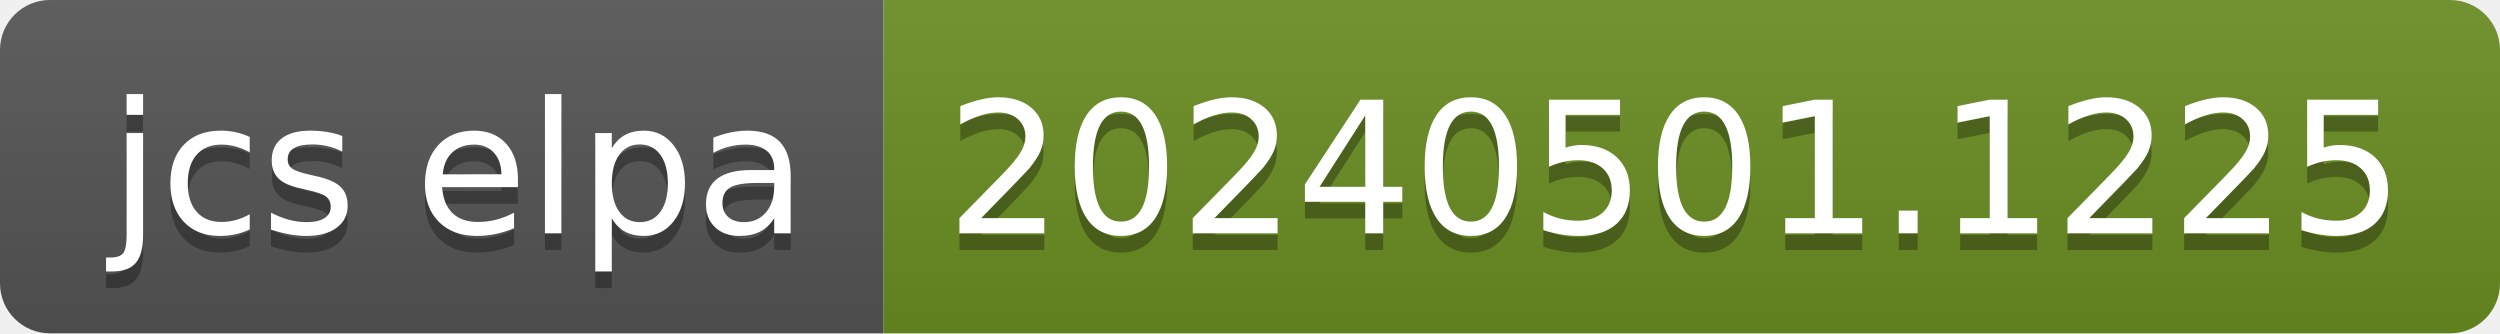
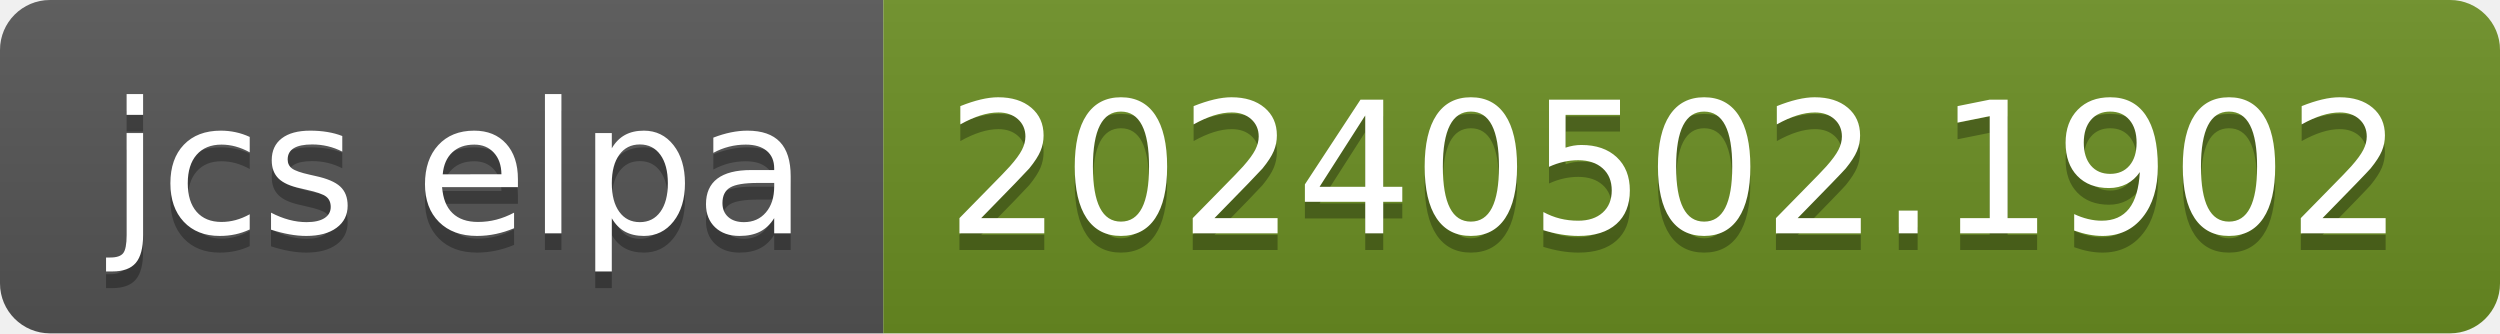
- <svg xmlns="http://www.w3.org/2000/svg" width="150" height="20" role="img" aria-label="jcs elpa: 20240501.1225">
+ <svg xmlns="http://www.w3.org/2000/svg" width="150" height="20" role="img" aria-label="jcs elpa: 20240502.1902">
  <linearGradient id="s" x2="0" y2="100%">
    <stop offset="0" stop-color="#bbb" stop-opacity=".1" />
    <stop offset="1" stop-opacity=".1" />
  </linearGradient>
  <clipPath id="r">
    <rect width="150" height="20" rx="3" fill="#fff" />
  </clipPath>
  <g clip-path="url(#r)">
    <rect width="53" height="20" fill="#555" />
    <rect x="53" width="97" height="20" fill="#6b8e23" />
    <rect width="150" height="20" fill="url(#s)" />
  </g>
  <g fill="#fff" text-anchor="middle" font-family="Verdana,Geneva,DejaVu Sans,sans-serif" text-rendering="geometricPrecision" font-size="110">
    <text aria-hidden="true" x="275" y="150" fill="#010101" fill-opacity=".3" transform="scale(.1)" textLength="430">jcs elpa</text>
    <text x="275" y="140" transform="scale(.1)" fill="#fff" textLength="430">jcs elpa</text>
-     <text aria-hidden="true" x="1005" y="150" fill="#010101" fill-opacity=".3" transform="scale(.1)" textLength="870">20240501.1225</text>
-     <text x="1005" y="140" transform="scale(.1)" fill="#fff" textLength="870">20240501.1225</text>
+     <text aria-hidden="true" x="1005" y="150" fill="#010101" fill-opacity=".3" transform="scale(.1)" textLength="870">20240502.1902</text>
+     <text x="1005" y="140" transform="scale(.1)" fill="#fff" textLength="870">20240502.1902</text>
  </g>
</svg>
